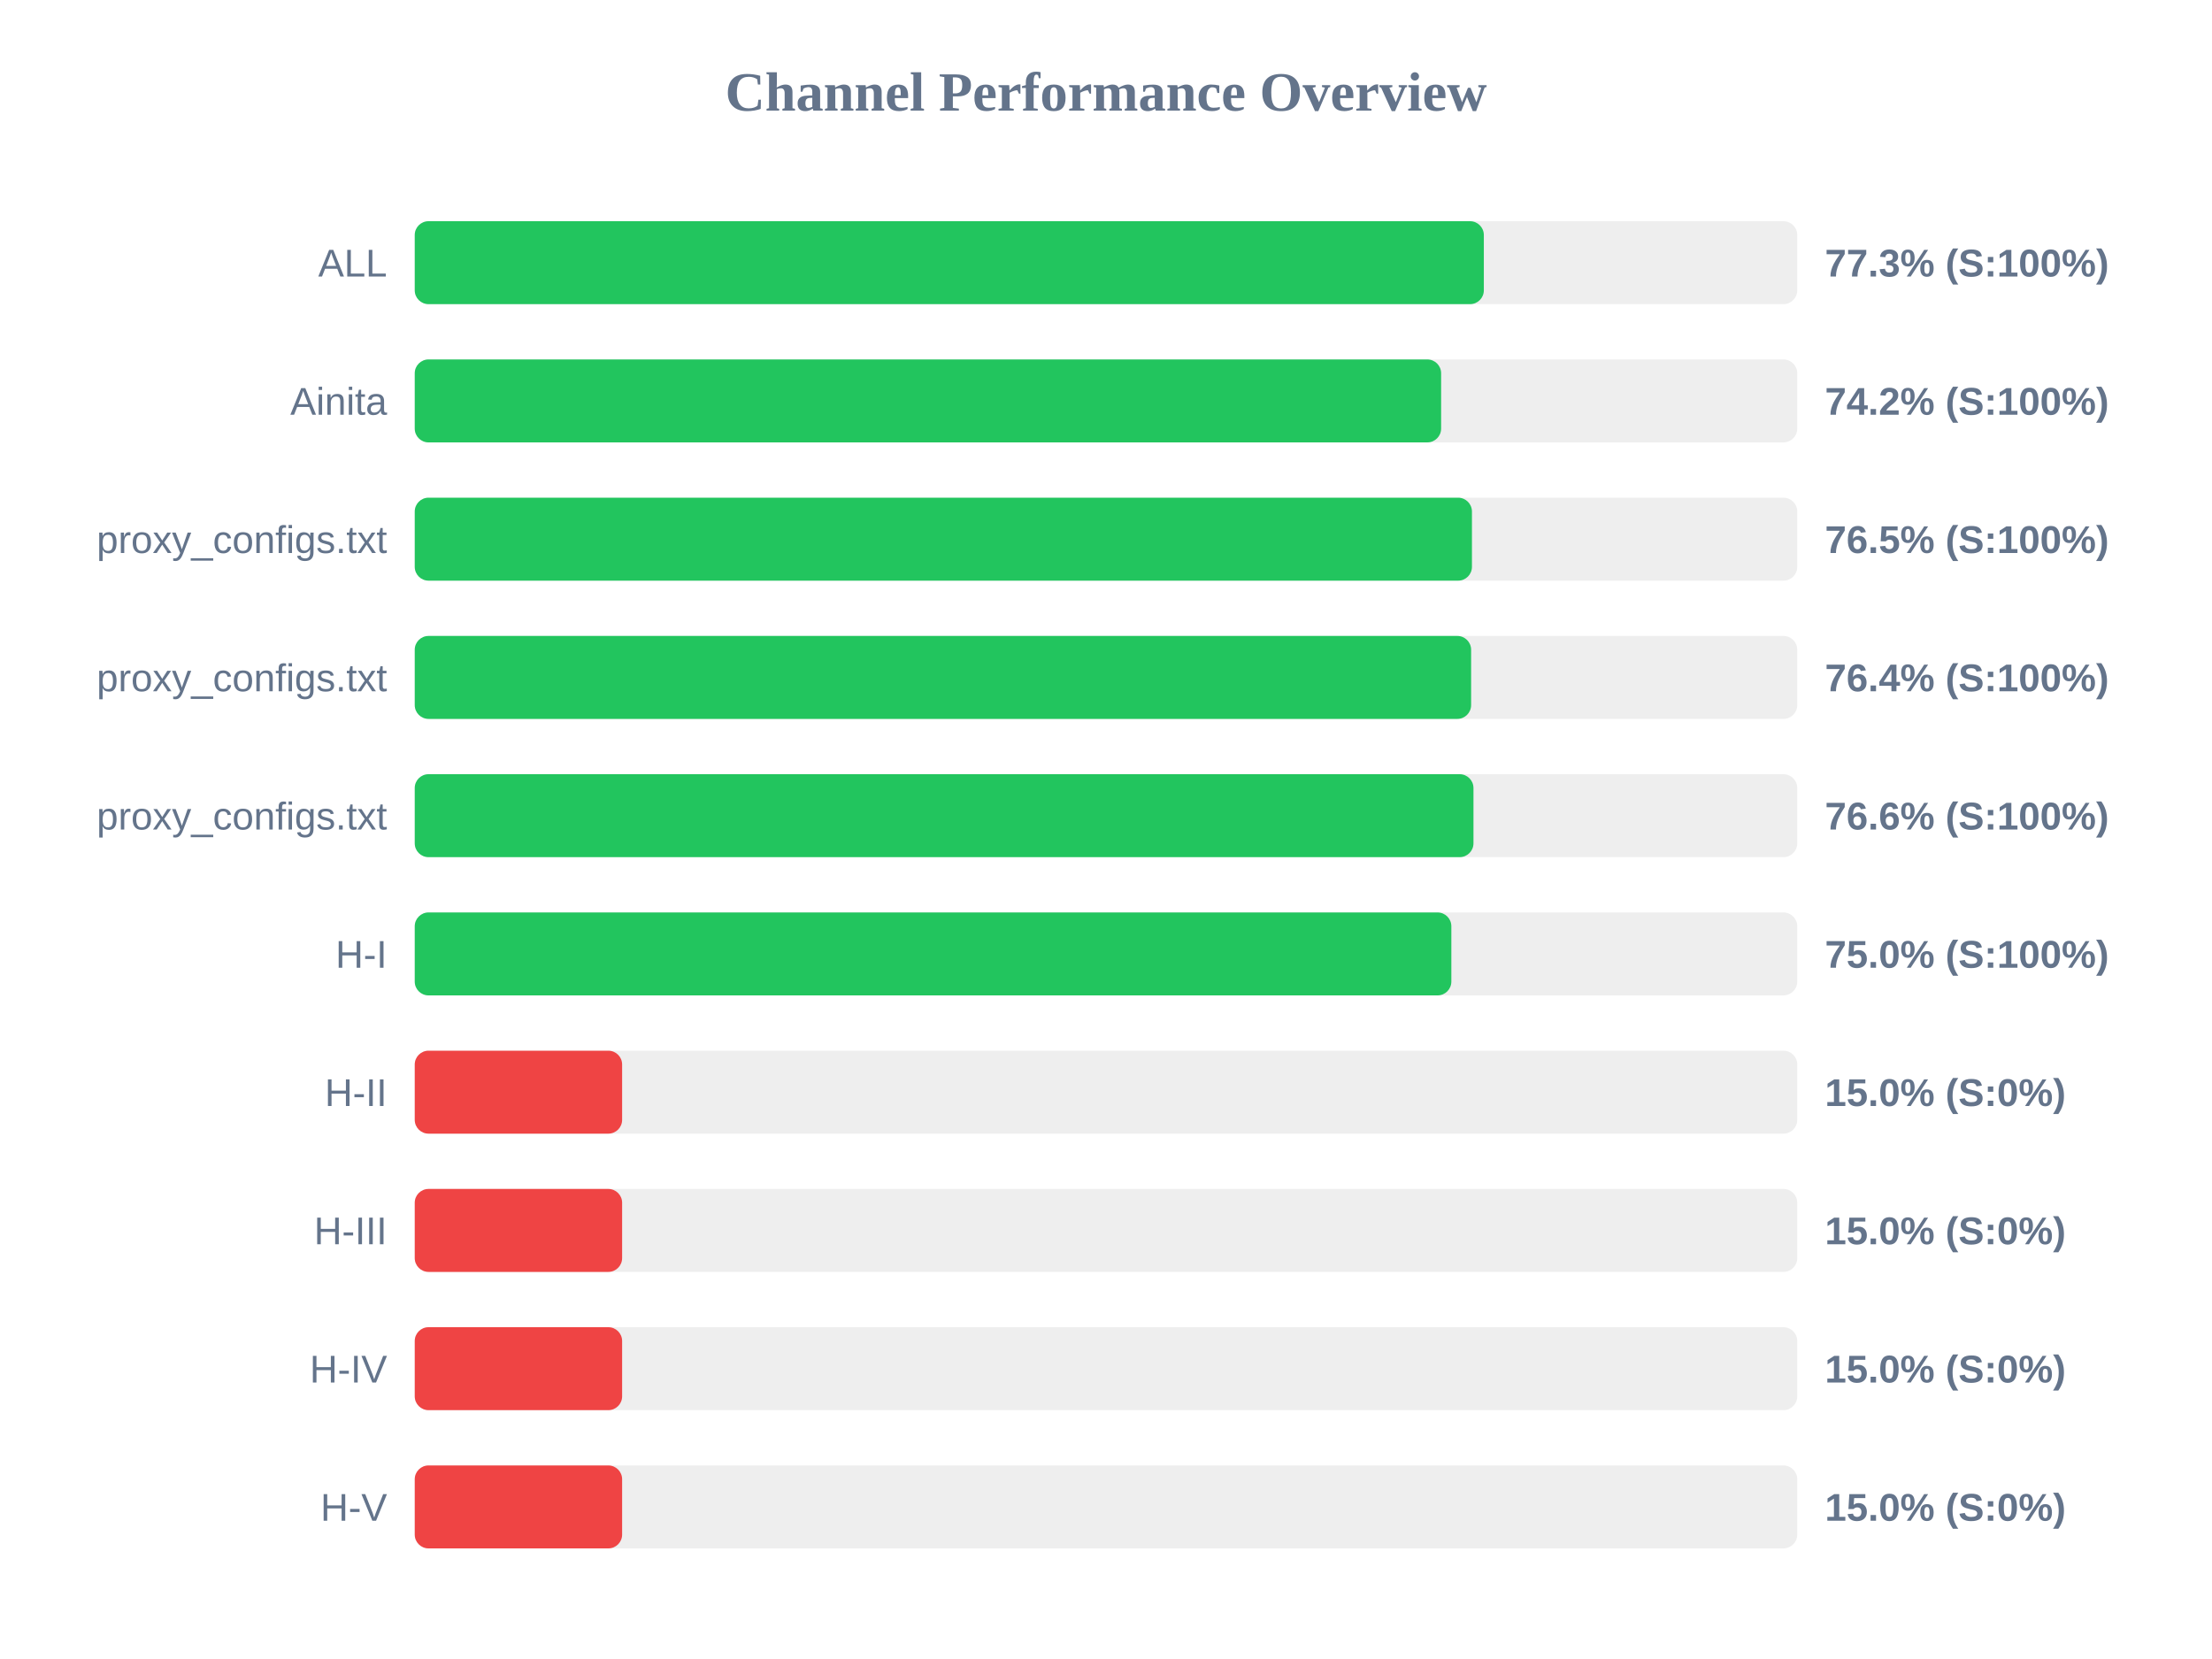
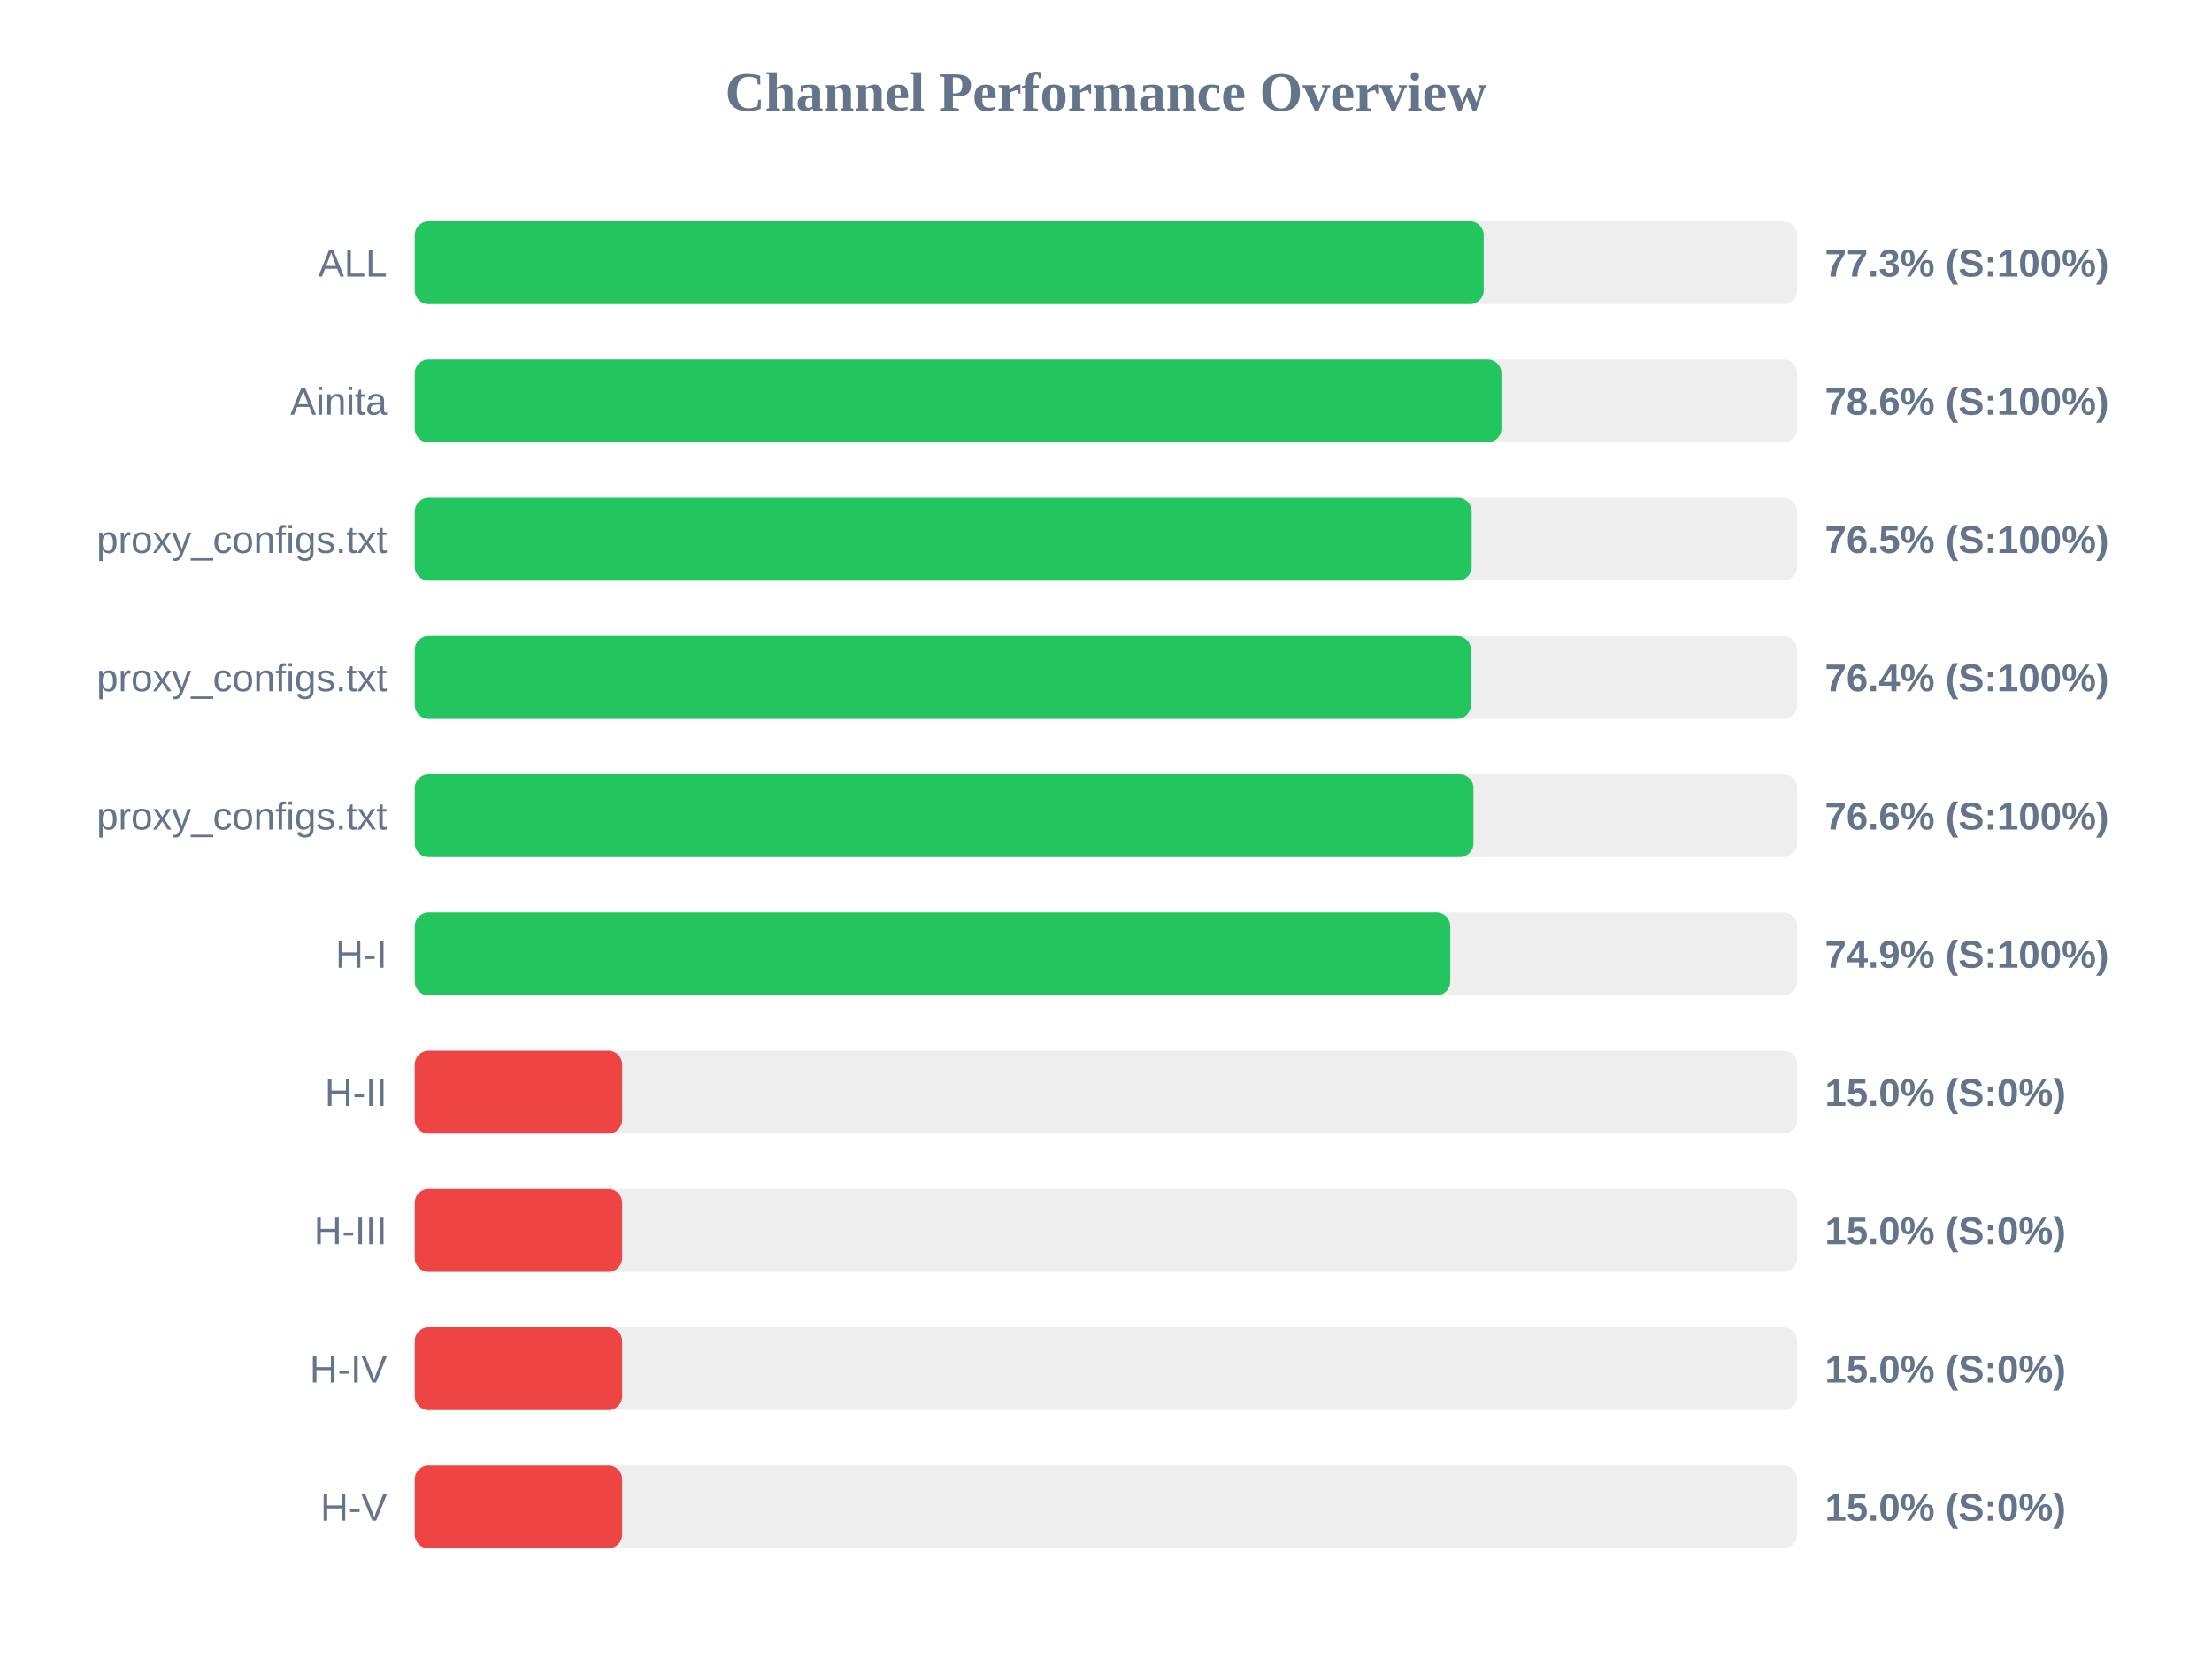
<svg xmlns="http://www.w3.org/2000/svg" width="800" height="600" version="1.1">
  <style>
        .row { font: 14px Arial; fill: #64748b; }
        .score { font: bold 14px Arial; fill: #64748b; }
    </style>
  <text x="400" y="40" text-anchor="middle" font-size="20px" font-weight="bold" fill="#64748b">Channel Performance Overview</text>
  <rect x="150" y="80" width="500" height="30" fill="#eee" rx="5" />
-   <rect x="150" y="80" width="386.65" height="30" fill="#22c55e" rx="5" />
+   <rect x="150" y="80" width="386.6" height="30" fill="#22c55e" rx="5" />
  <text x="140" y="100" text-anchor="end" class="row">ALL</text>
  <text x="660" y="100" text-anchor="start" class="score">77.3% (S:100%)</text>
  <rect x="150" y="130" width="500" height="30" fill="#eee" rx="5" />
-   <rect x="150" y="130" width="371.2" height="30" fill="#22c55e" rx="5" />
+   <rect x="150" y="130" width="393.0" height="30" fill="#22c55e" rx="5" />
  <text x="140" y="150" text-anchor="end" class="row">Ainita</text>
-   <text x="660" y="150" text-anchor="start" class="score">74.2% (S:100%)</text>
+   <text x="660" y="150" text-anchor="start" class="score">78.6% (S:100%)</text>
  <rect x="150" y="180" width="500" height="30" fill="#eee" rx="5" />
-   <rect x="150" y="180" width="382.35" height="30" fill="#22c55e" rx="5" />
+   <rect x="150" y="180" width="382.25" height="30" fill="#22c55e" rx="5" />
  <text x="140" y="200" text-anchor="end" class="row">proxy_configs.txt</text>
  <text x="660" y="200" text-anchor="start" class="score">76.5% (S:100%)</text>
  <rect x="150" y="230" width="500" height="30" fill="#eee" rx="5" />
-   <rect x="150" y="230" width="382.05" height="30" fill="#22c55e" rx="5" />
+   <rect x="150" y="230" width="381.95" height="30" fill="#22c55e" rx="5" />
  <text x="140" y="250" text-anchor="end" class="row">proxy_configs.txt</text>
  <text x="660" y="250" text-anchor="start" class="score">76.4% (S:100%)</text>
  <rect x="150" y="280" width="500" height="30" fill="#eee" rx="5" />
  <rect x="150" y="280" width="382.9" height="30" fill="#22c55e" rx="5" />
  <text x="140" y="300" text-anchor="end" class="row">proxy_configs.txt</text>
  <text x="660" y="300" text-anchor="start" class="score">76.6% (S:100%)</text>
  <rect x="150" y="330" width="500" height="30" fill="#eee" rx="5" />
-   <rect x="150" y="330" width="374.9" height="30" fill="#22c55e" rx="5" />
+   <rect x="150" y="330" width="374.5" height="30" fill="#22c55e" rx="5" />
  <text x="140" y="350" text-anchor="end" class="row">H-I</text>
-   <text x="660" y="350" text-anchor="start" class="score">75.0% (S:100%)</text>
+   <text x="660" y="350" text-anchor="start" class="score">74.9% (S:100%)</text>
  <rect x="150" y="380" width="500" height="30" fill="#eee" rx="5" />
  <rect x="150" y="380" width="75.0" height="30" fill="#ef4444" rx="5" />
  <text x="140" y="400" text-anchor="end" class="row">H-II</text>
  <text x="660" y="400" text-anchor="start" class="score">15.0% (S:0%)</text>
  <rect x="150" y="430" width="500" height="30" fill="#eee" rx="5" />
  <rect x="150" y="430" width="75.0" height="30" fill="#ef4444" rx="5" />
  <text x="140" y="450" text-anchor="end" class="row">H-III</text>
  <text x="660" y="450" text-anchor="start" class="score">15.0% (S:0%)</text>
  <rect x="150" y="480" width="500" height="30" fill="#eee" rx="5" />
  <rect x="150" y="480" width="75.0" height="30" fill="#ef4444" rx="5" />
  <text x="140" y="500" text-anchor="end" class="row">H-IV</text>
  <text x="660" y="500" text-anchor="start" class="score">15.0% (S:0%)</text>
  <rect x="150" y="530" width="500" height="30" fill="#eee" rx="5" />
  <rect x="150" y="530" width="75.0" height="30" fill="#ef4444" rx="5" />
  <text x="140" y="550" text-anchor="end" class="row">H-V</text>
  <text x="660" y="550" text-anchor="start" class="score">15.0% (S:0%)</text>
</svg>
